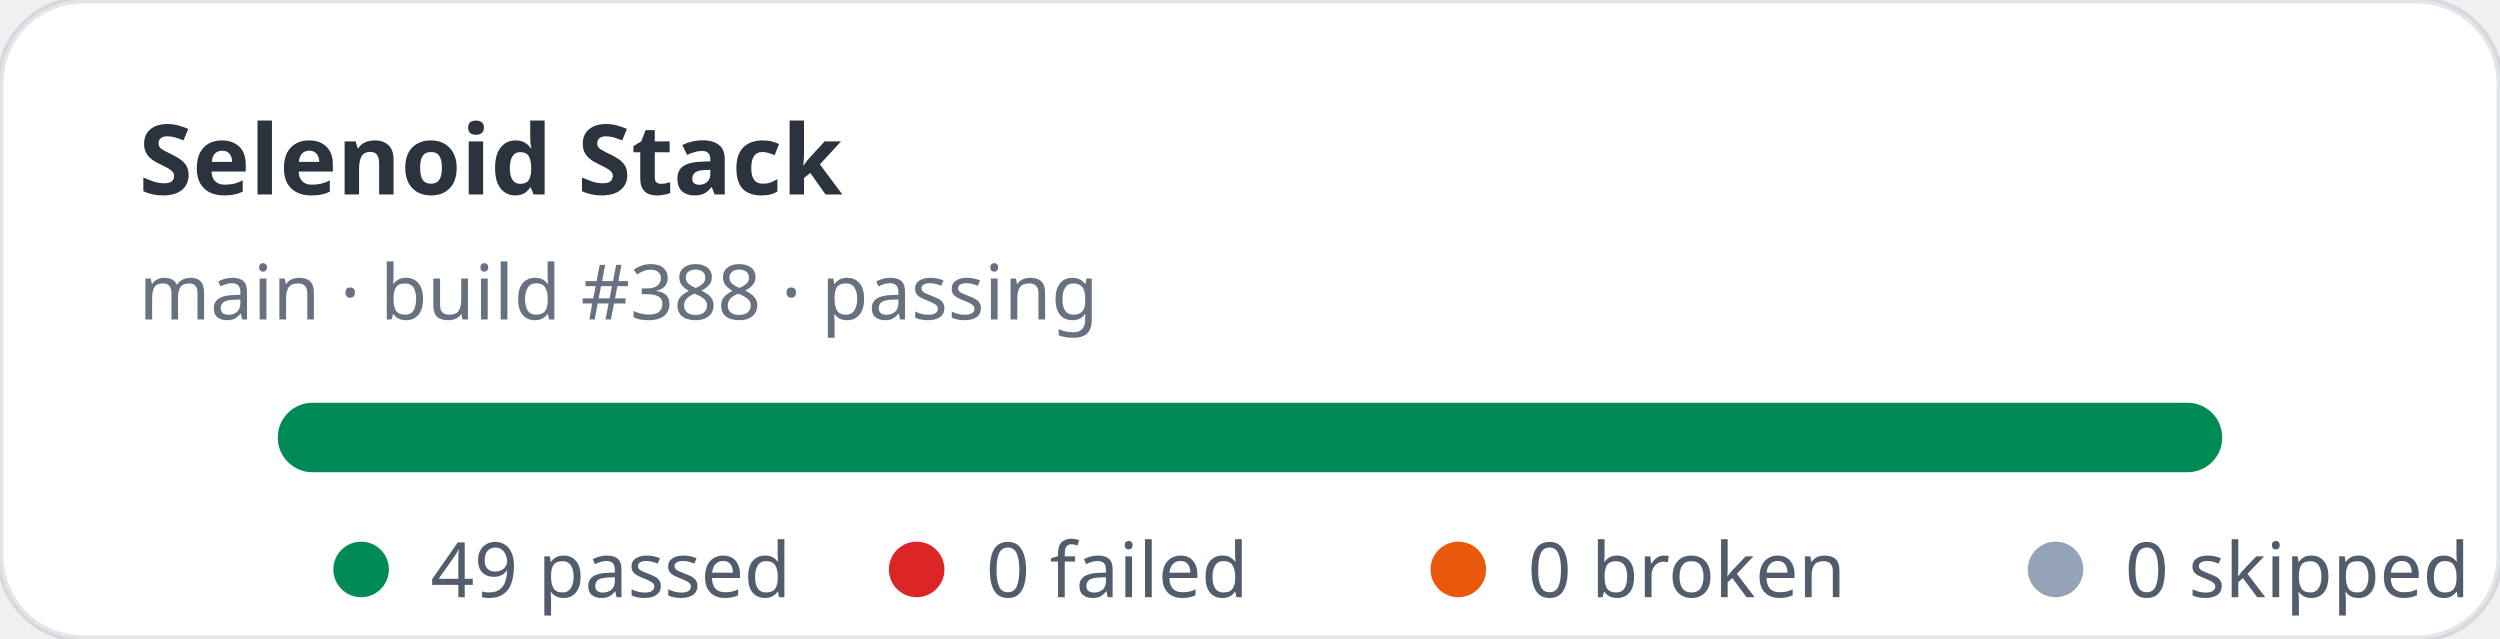
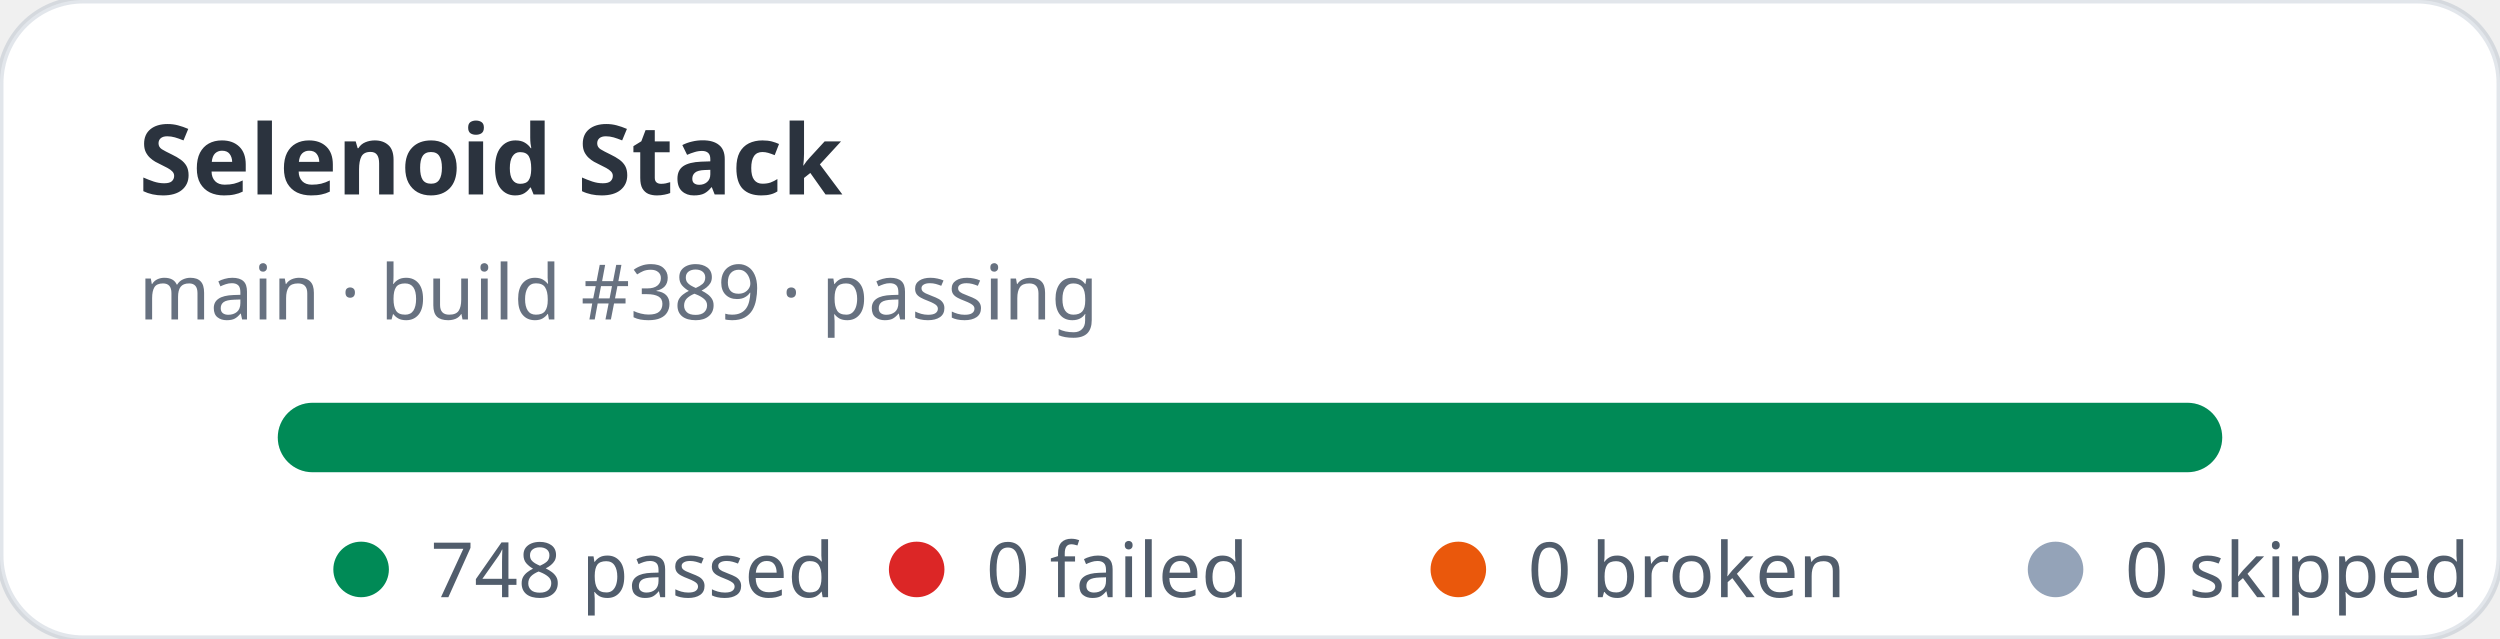
- <svg xmlns="http://www.w3.org/2000/svg" width="360" height="92" viewBox="0 0 360 92" role="img" aria-label="Selenoid Stack stats: 49 passed, 0 failed">
+ <svg xmlns="http://www.w3.org/2000/svg" width="360" height="92" viewBox="0 0 360 92" role="img" aria-label="Selenoid Stack stats: 748 passed, 0 failed">
  <rect width="360" height="92" rx="12" fill="#ffffff" stroke="rgba(11,48,86,0.12)" />
  <text x="20" y="28" fill="rgba(1,10,24,0.83)" font-family="ui-sans-serif,system-ui,sans-serif" font-size="14" font-weight="700">Selenoid Stack</text>
-   <text x="20" y="46" fill="rgba(2,19,44,0.6)" font-family="ui-sans-serif,system-ui,sans-serif" font-size="11">main · build #388 · passing</text>
+   <text x="20" y="46" fill="rgba(2,19,44,0.6)" font-family="ui-sans-serif,system-ui,sans-serif" font-size="11">main · build #389 · passing</text>
  <rect x="40" y="58" width="280" height="10" rx="5" fill="#e2e8f0" />
  <rect x="40" y="58" width="280" height="10" rx="5" fill="#008a56" />
  <g font-family="ui-sans-serif,system-ui,sans-serif" font-size="11" fill="rgba(1,18,40,0.68)">
    <circle cx="52" cy="82" r="4" fill="#008a56" />
-     <text x="62" y="86">49 passed</text>
+     <text x="62" y="86">748 passed</text>
    <circle cx="132" cy="82" r="4" fill="#dc2626" />
    <text x="142" y="86">0 failed</text>
    <circle cx="210" cy="82" r="4" fill="#ea580c" />
    <text x="220" y="86">0 broken</text>
    <circle cx="296" cy="82" r="4" fill="#94a3b8" />
    <text x="306" y="86">0 skipped</text>
  </g>
</svg>
